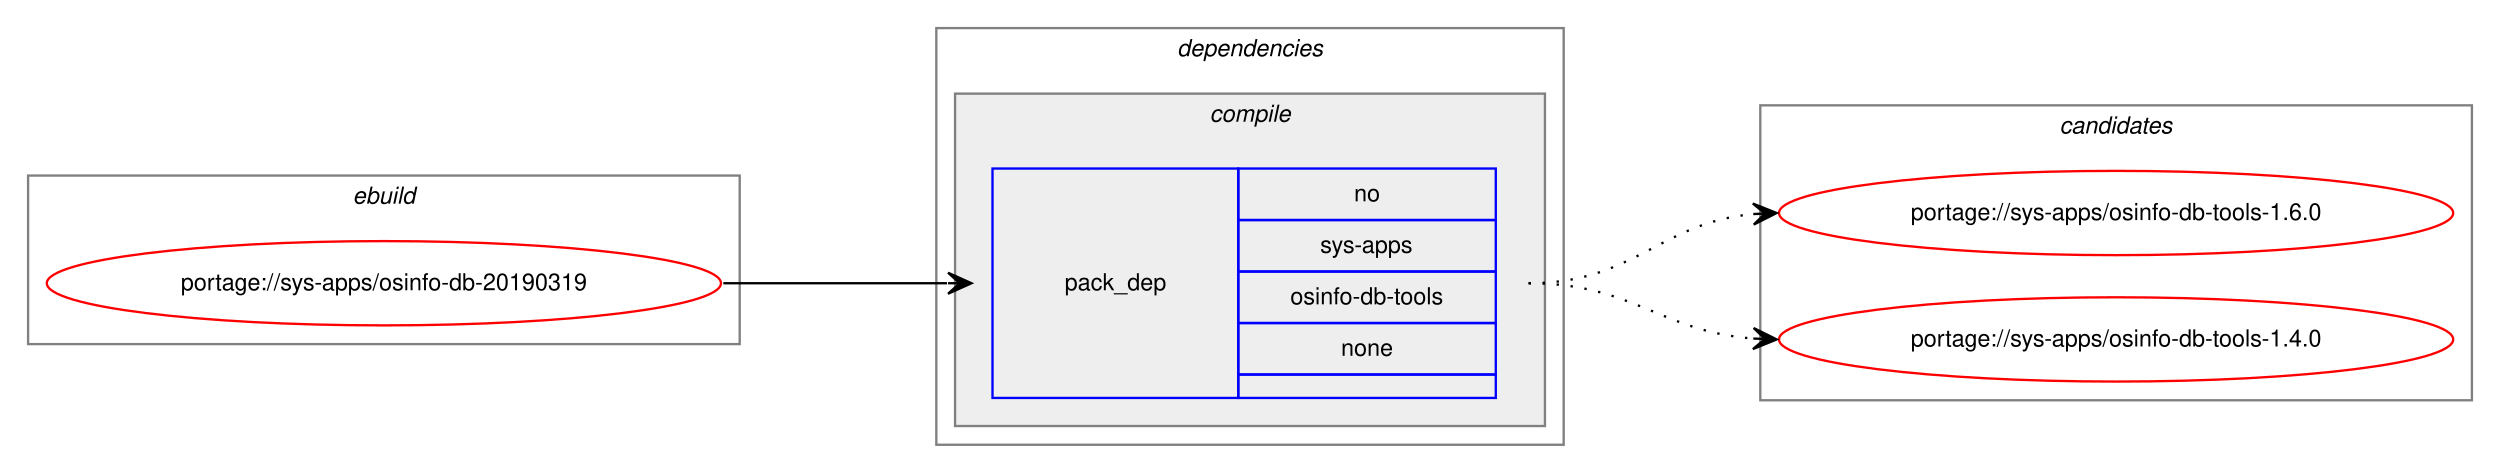
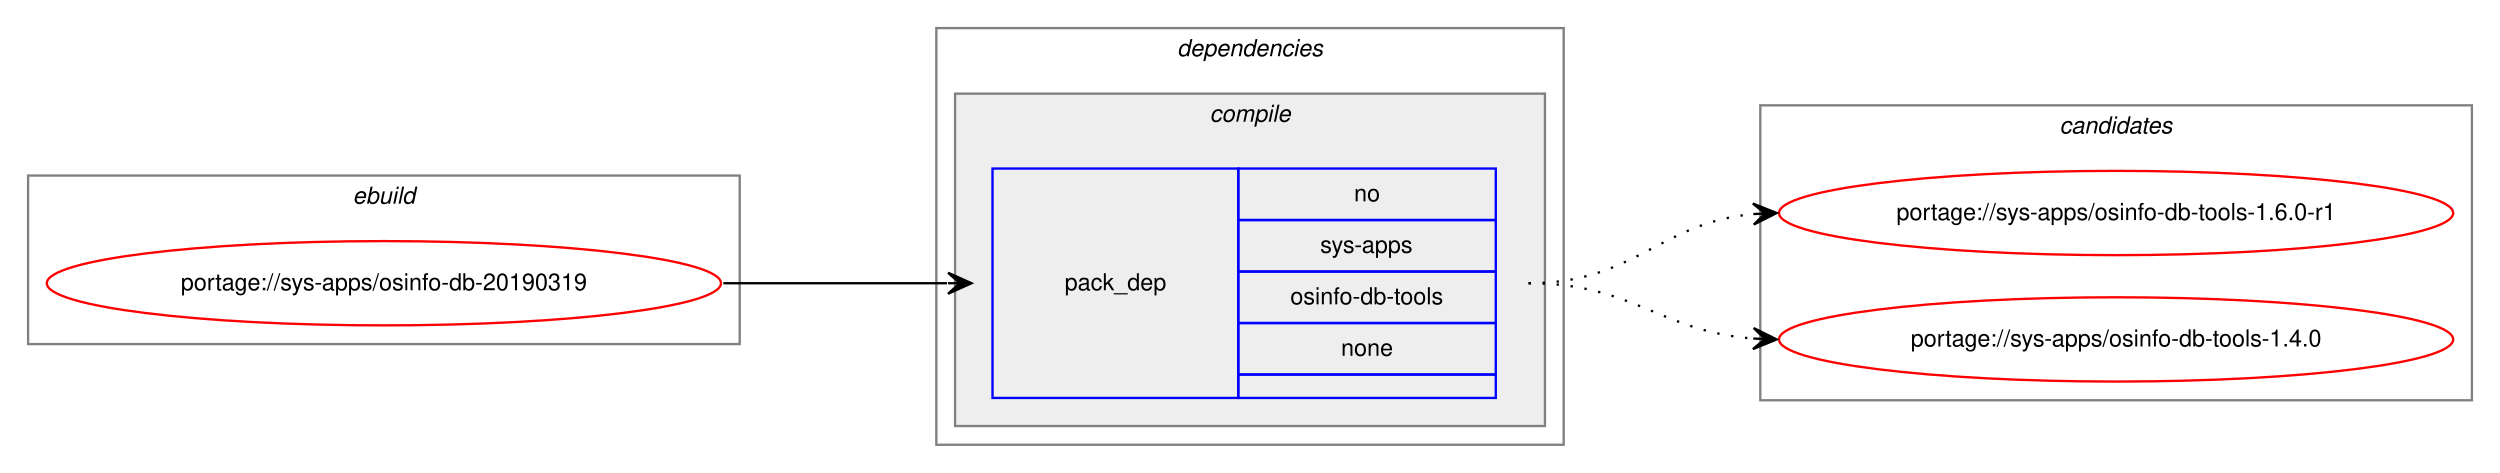
<svg xmlns="http://www.w3.org/2000/svg" xmlns:xlink="http://www.w3.org/1999/xlink" width="1068pt" height="202pt" viewBox="0.00 0.00 1068.00 202.00">
  <g id="graph0" class="graph" transform="scale(1 1) rotate(0) translate(4 198)">
    <polygon fill="white" stroke="transparent" points="-4,4 -4,-198 1064,-198 1064,4 -4,4" />
    <g id="clust1" class="cluster">
      <polygon fill="none" stroke="gray" points="8,-51 8,-123 312,-123 312,-51 8,-51" />
      <text text-anchor="start" x="146.66" y="-111" font-family="Helvetica,sans-Serif" font-style="italic" font-size="10.00">ebuild</text>
    </g>
    <g id="clust2" class="cluster">
      <polygon fill="none" stroke="gray" points="396,-8 396,-186 664,-186 664,-8 396,-8" />
      <text text-anchor="start" x="498.88" y="-174" font-family="Helvetica,sans-Serif" font-style="italic" font-size="10.00">dependencies</text>
    </g>
    <g id="clust3" class="cluster">
      <polygon fill="#eeeeee" stroke="gray" points="404,-16 404,-158 656,-158 656,-16 404,-16" />
      <text text-anchor="start" x="512.78" y="-146" font-family="Helvetica,sans-Serif" font-style="italic" font-size="10.00">compile</text>
    </g>
    <g id="clust7" class="cluster">
      <polygon fill="none" stroke="gray" points="748,-27 748,-153 1052,-153 1052,-27 748,-27" />
      <text text-anchor="start" x="875.82" y="-141" font-family="Helvetica,sans-Serif" font-style="italic" font-size="10.00">candidates</text>
    </g>
    <g id="node1" class="node">
      <g id="a_node1">
        <a xlink:href="../sys-apps/osinfo-db-20190319.svg" xlink:title="portage://sys-apps/osinfo-db-20190319">
          <ellipse fill="none" stroke="red" cx="160" cy="-77" rx="144" ry="18" />
          <text text-anchor="middle" x="160" y="-74" font-family="Helvetica,sans-Serif" font-size="10.00">portage://sys-apps/osinfo-db-20190319</text>
        </a>
      </g>
    </g>
    <g id="node2" class="node">
      <polygon fill="none" stroke="blue" points="420,-28 420,-126 525,-126 525,-28 420,-28" />
      <text text-anchor="start" x="450.82" y="-74" font-family="Helvetica,sans-Serif" font-size="10.00">pack_dep</text>
      <polygon fill="none" stroke="blue" points="525,-104 525,-126 635,-126 635,-104 525,-104" />
      <text text-anchor="start" x="574.44" y="-112" font-family="Helvetica,sans-Serif" font-size="10.00">no</text>
      <polygon fill="none" stroke="blue" points="525,-82 525,-104 635,-104 635,-82 525,-82" />
      <text text-anchor="start" x="560" y="-90" font-family="Helvetica,sans-Serif" font-size="10.00">sys-apps</text>
      <polygon fill="none" stroke="blue" points="525,-60 525,-82 635,-82 635,-60 525,-60" />
      <text text-anchor="start" x="547.22" y="-68" font-family="Helvetica,sans-Serif" font-size="10.00">osinfo-db-tools</text>
      <polygon fill="none" stroke="blue" points="525,-38 525,-60 635,-60 635,-38 525,-38" />
      <text text-anchor="start" x="568.88" y="-46" font-family="Helvetica,sans-Serif" font-size="10.00">none</text>
      <polygon fill="none" stroke="blue" points="525,-28 525,-38 635,-38 635,-28 525,-28" />
    </g>
    <g id="edge1" class="edge">
      <path fill="none" stroke="black" d="M305,-77C348.43,-77 361.83,-77 400.57,-77" />
      <polygon fill="black" stroke="black" points="411,-77 401,-81.5 406,-77 401,-77 401,-77 401,-77 406,-77 401,-72.5 411,-77 411,-77" />
    </g>
    <g id="node3" class="node">
      <g id="a_node3">
-         <a xlink:href="../sys-apps/osinfo-db-tools-1.6.0.svg" xlink:title="portage://sys-apps/osinfo-db-tools-1.6.0">
+         <a xlink:href="../sys-apps/osinfo-db-tools-1.6.0-r1.svg" xlink:title="portage://sys-apps/osinfo-db-tools-1.6.0-r1">
          <ellipse fill="none" stroke="red" cx="900" cy="-107" rx="144" ry="18" />
-           <text text-anchor="middle" x="900" y="-104" font-family="Helvetica,sans-Serif" font-size="10.00">portage://sys-apps/osinfo-db-tools-1.6.0</text>
+           <text text-anchor="middle" x="900" y="-104" font-family="Helvetica,sans-Serif" font-size="10.00">portage://sys-apps/osinfo-db-tools-1.6.0-r1</text>
        </a>
      </g>
    </g>
    <g id="edge2" class="edge">
      <path fill="none" stroke="black" stroke-dasharray="1,5" d="M649,-77C694.42,-77 704.66,-102.82 744.99,-106.55" />
      <polygon fill="black" stroke="black" points="755,-107 744.81,-111.05 750,-106.78 745.01,-106.55 745.01,-106.55 745.01,-106.55 750,-106.78 745.21,-102.06 755,-107 755,-107" />
    </g>
    <g id="node4" class="node">
      <g id="a_node4">
        <a xlink:href="../sys-apps/osinfo-db-tools-1.4.0.svg" xlink:title="portage://sys-apps/osinfo-db-tools-1.4.0">
          <ellipse fill="none" stroke="red" cx="900" cy="-53" rx="144" ry="18" />
          <text text-anchor="middle" x="900" y="-50" font-family="Helvetica,sans-Serif" font-size="10.00">portage://sys-apps/osinfo-db-tools-1.4.0</text>
        </a>
      </g>
    </g>
    <g id="edge3" class="edge">
      <path fill="none" stroke="black" stroke-dasharray="1,5" d="M649,-77C693.72,-77 705.09,-56.43 744.86,-53.38" />
      <polygon fill="black" stroke="black" points="755,-53 745.17,-57.87 750,-53.19 745.01,-53.37 745.01,-53.37 745.01,-53.37 750,-53.19 744.84,-48.87 755,-53 755,-53" />
    </g>
  </g>
</svg>
